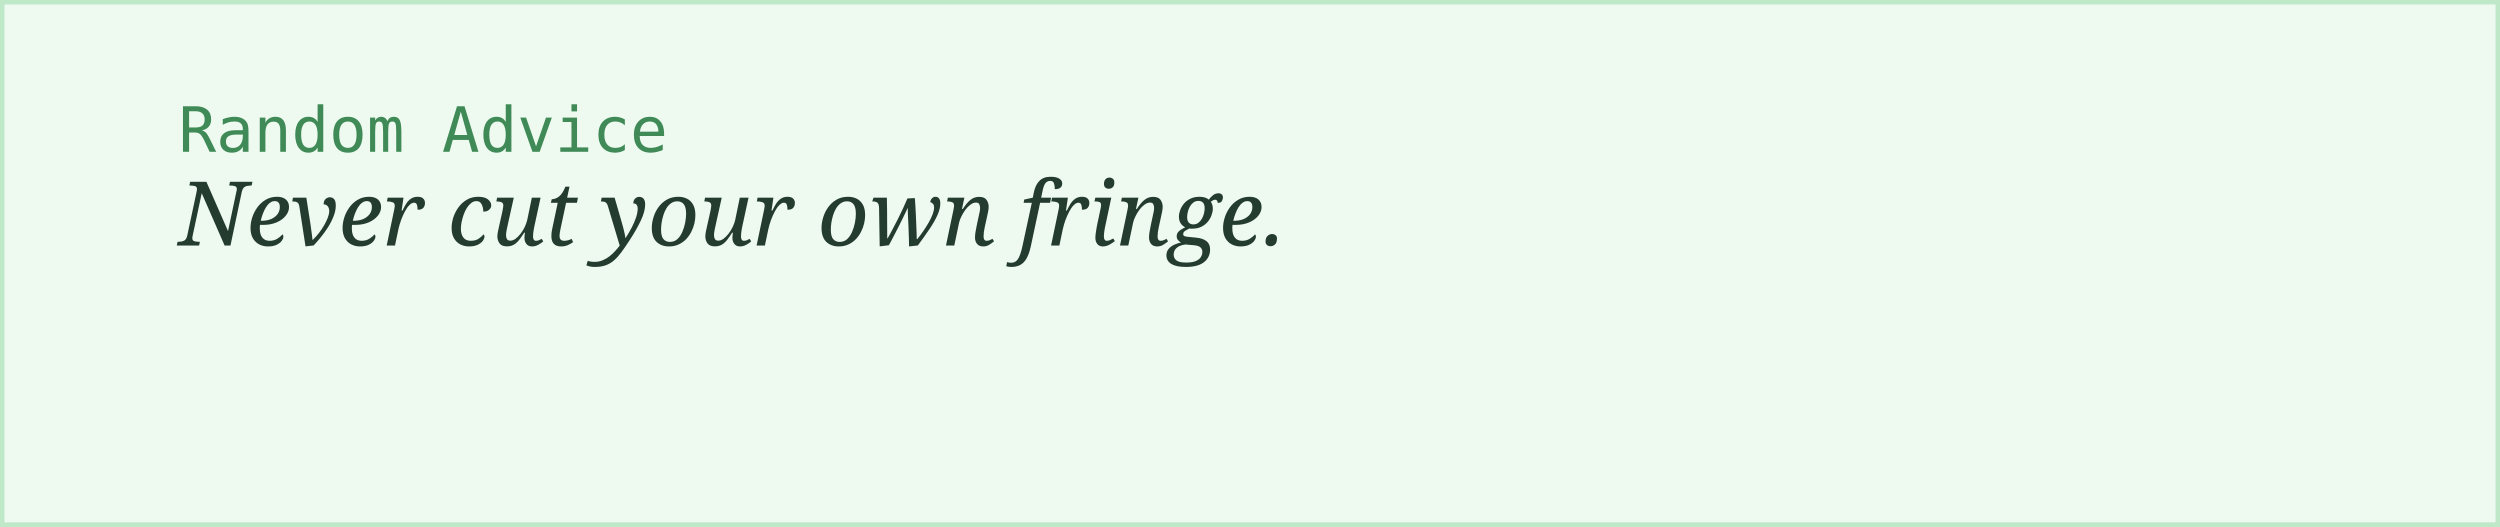
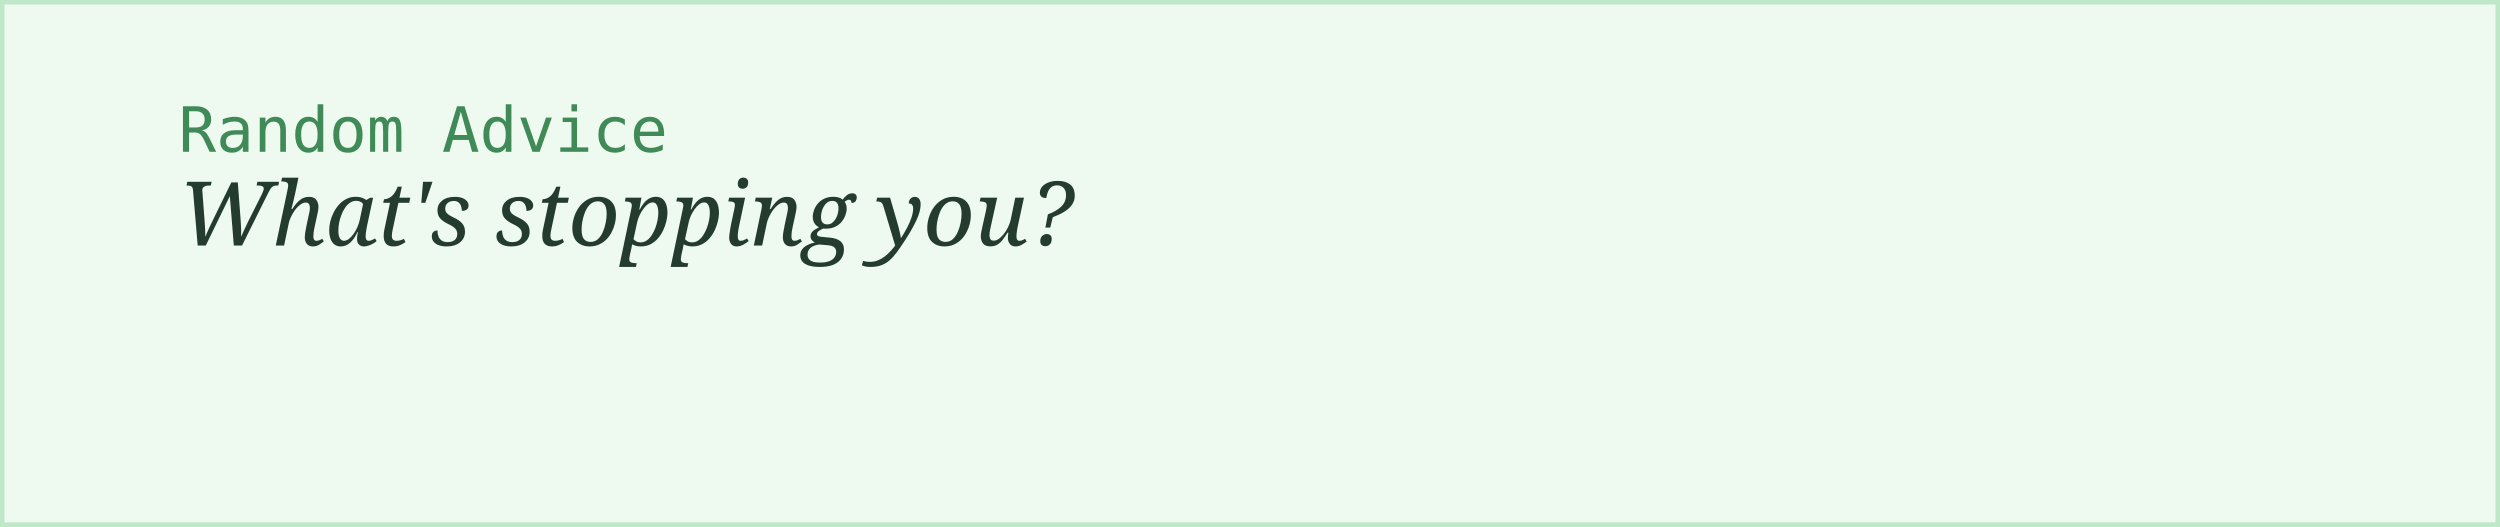
<svg xmlns="http://www.w3.org/2000/svg" width="560" height="118">
  <rect width="100%" height="100%" fill="#eefaf0" stroke="#bfe8c9" stroke-width="2" />
  <text x="40" y="34" font-family="monospace" font-size="14" fill="#3f8a56">Random Advice</text>
-   <text x="40" y="55" font-family="Georgia, serif" font-style="italic" font-size="20" fill="#243b2f">Never cut your own fringe.</text>
+   <text x="40" y="55" font-family="Georgia, serif" font-style="italic" font-size="20" fill="#243b2f">What's stopping you?</text>
</svg>
